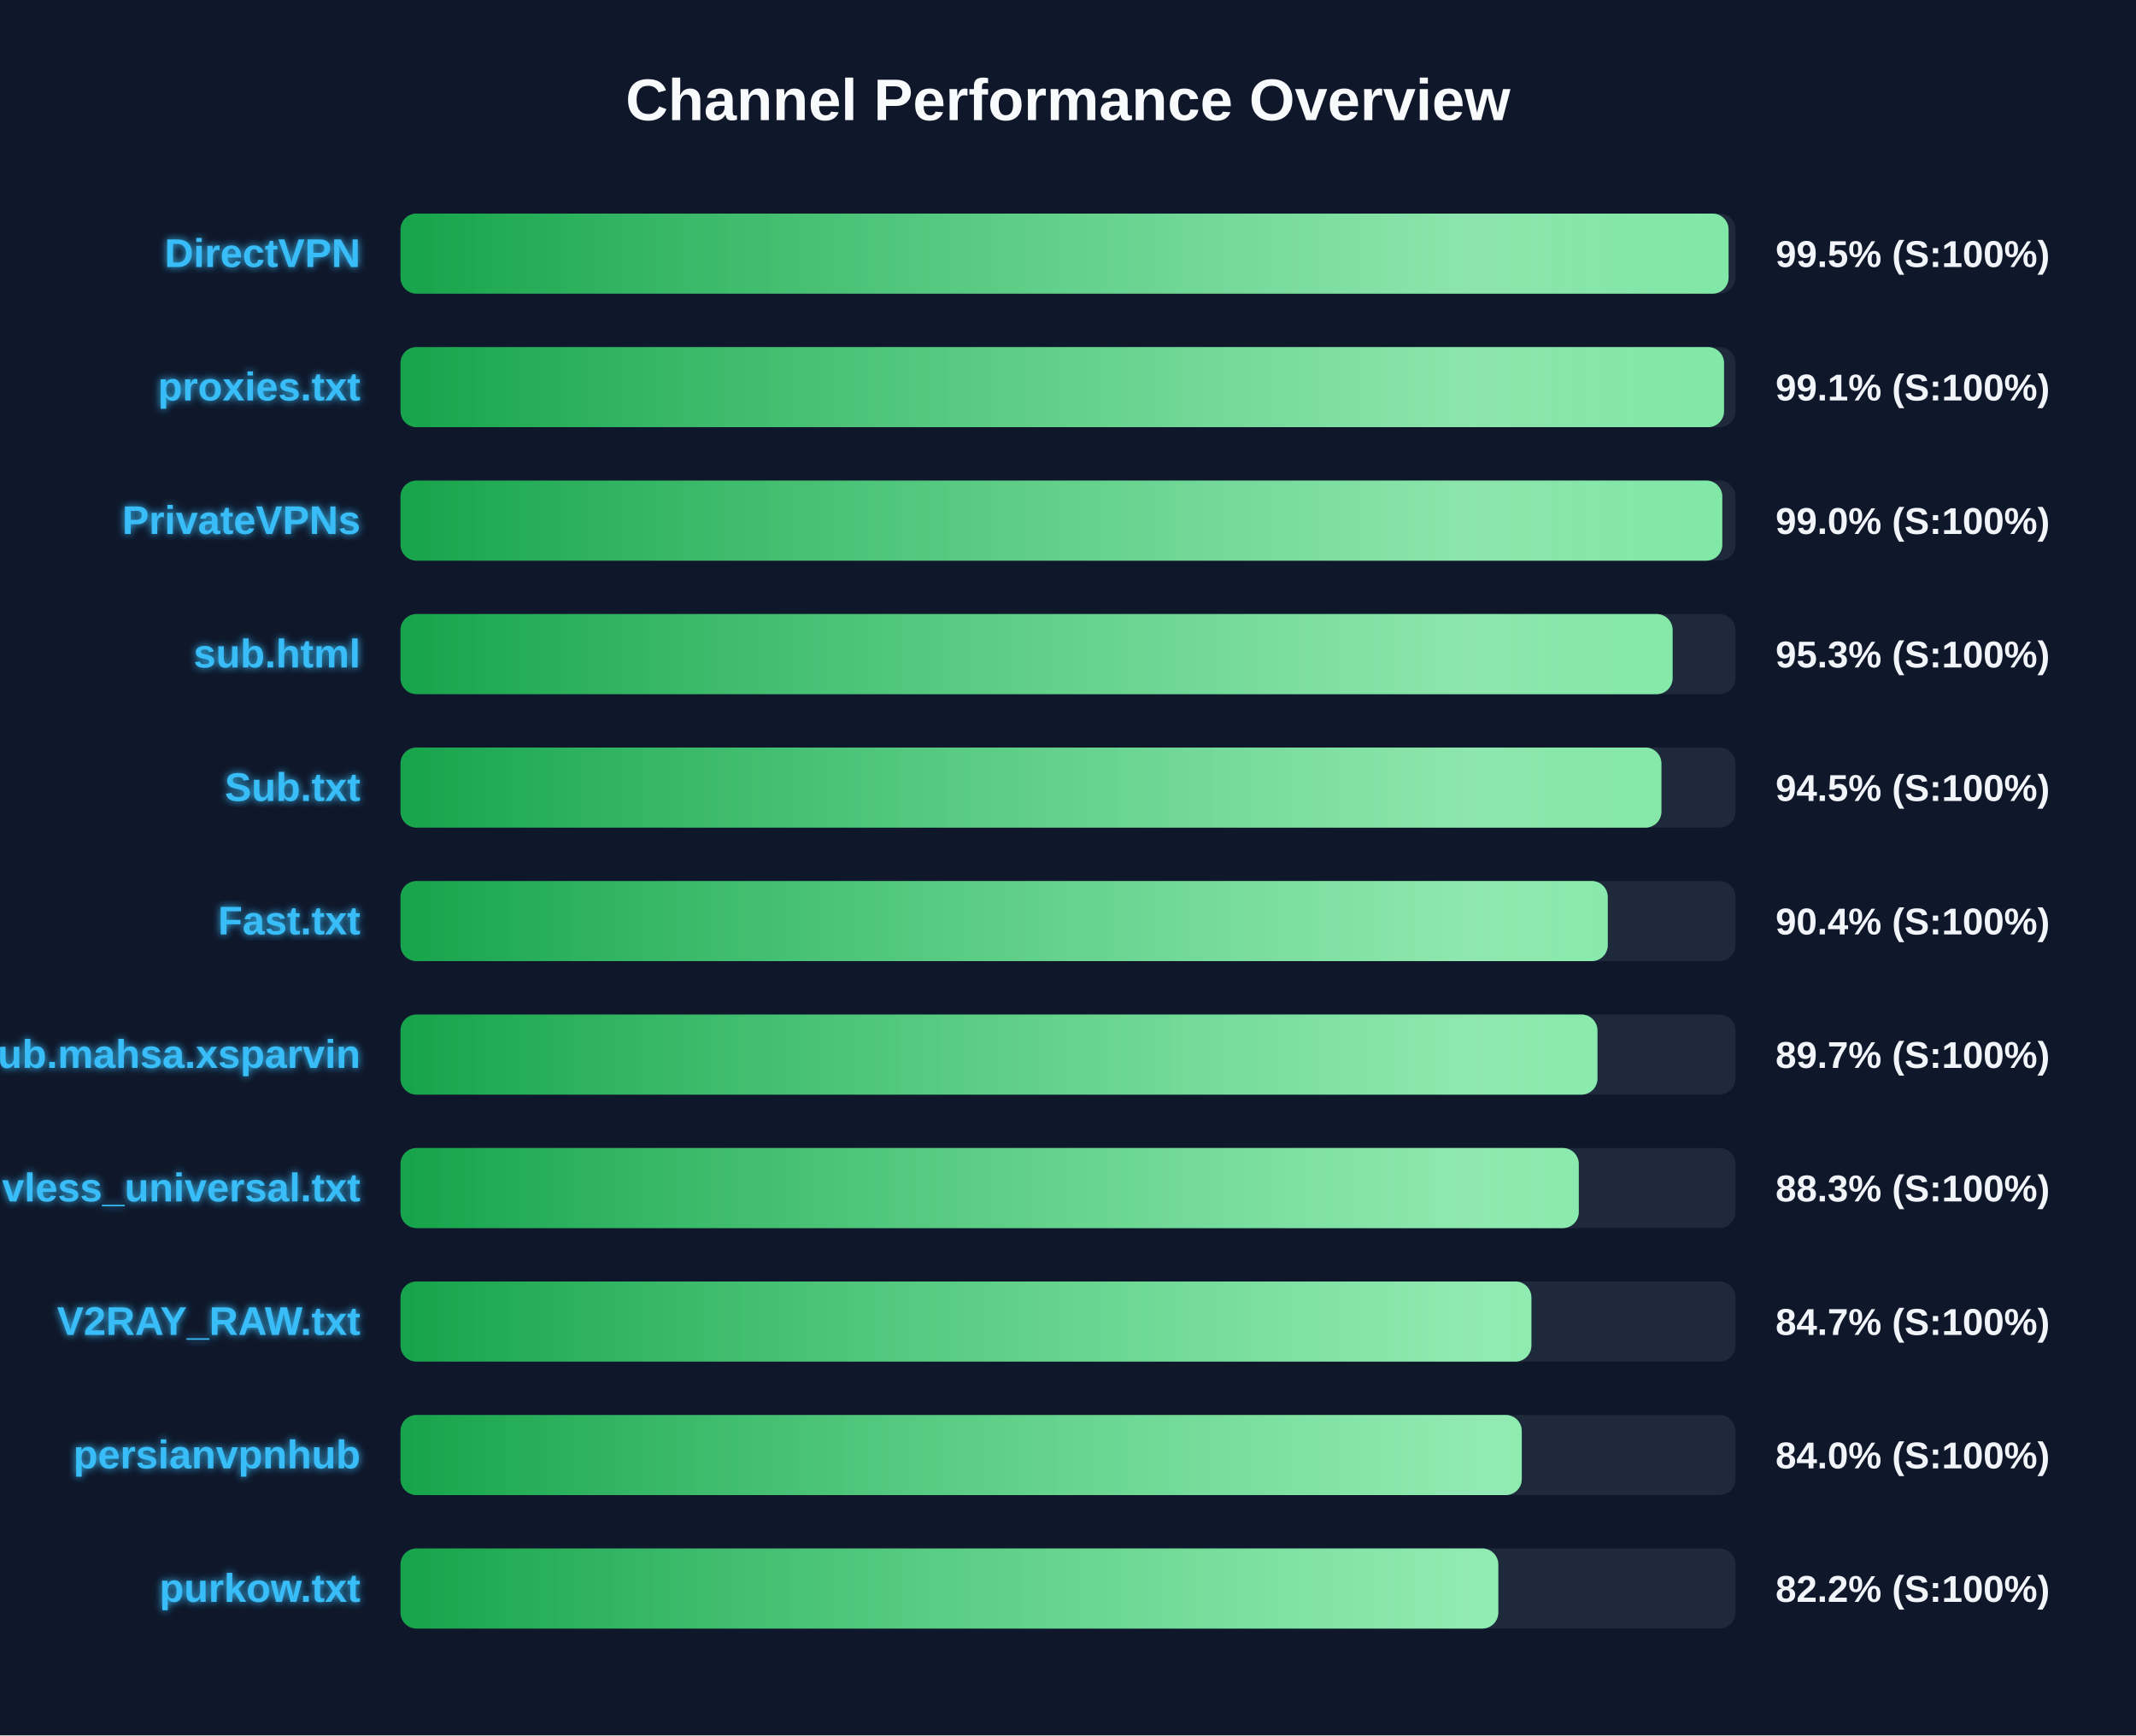
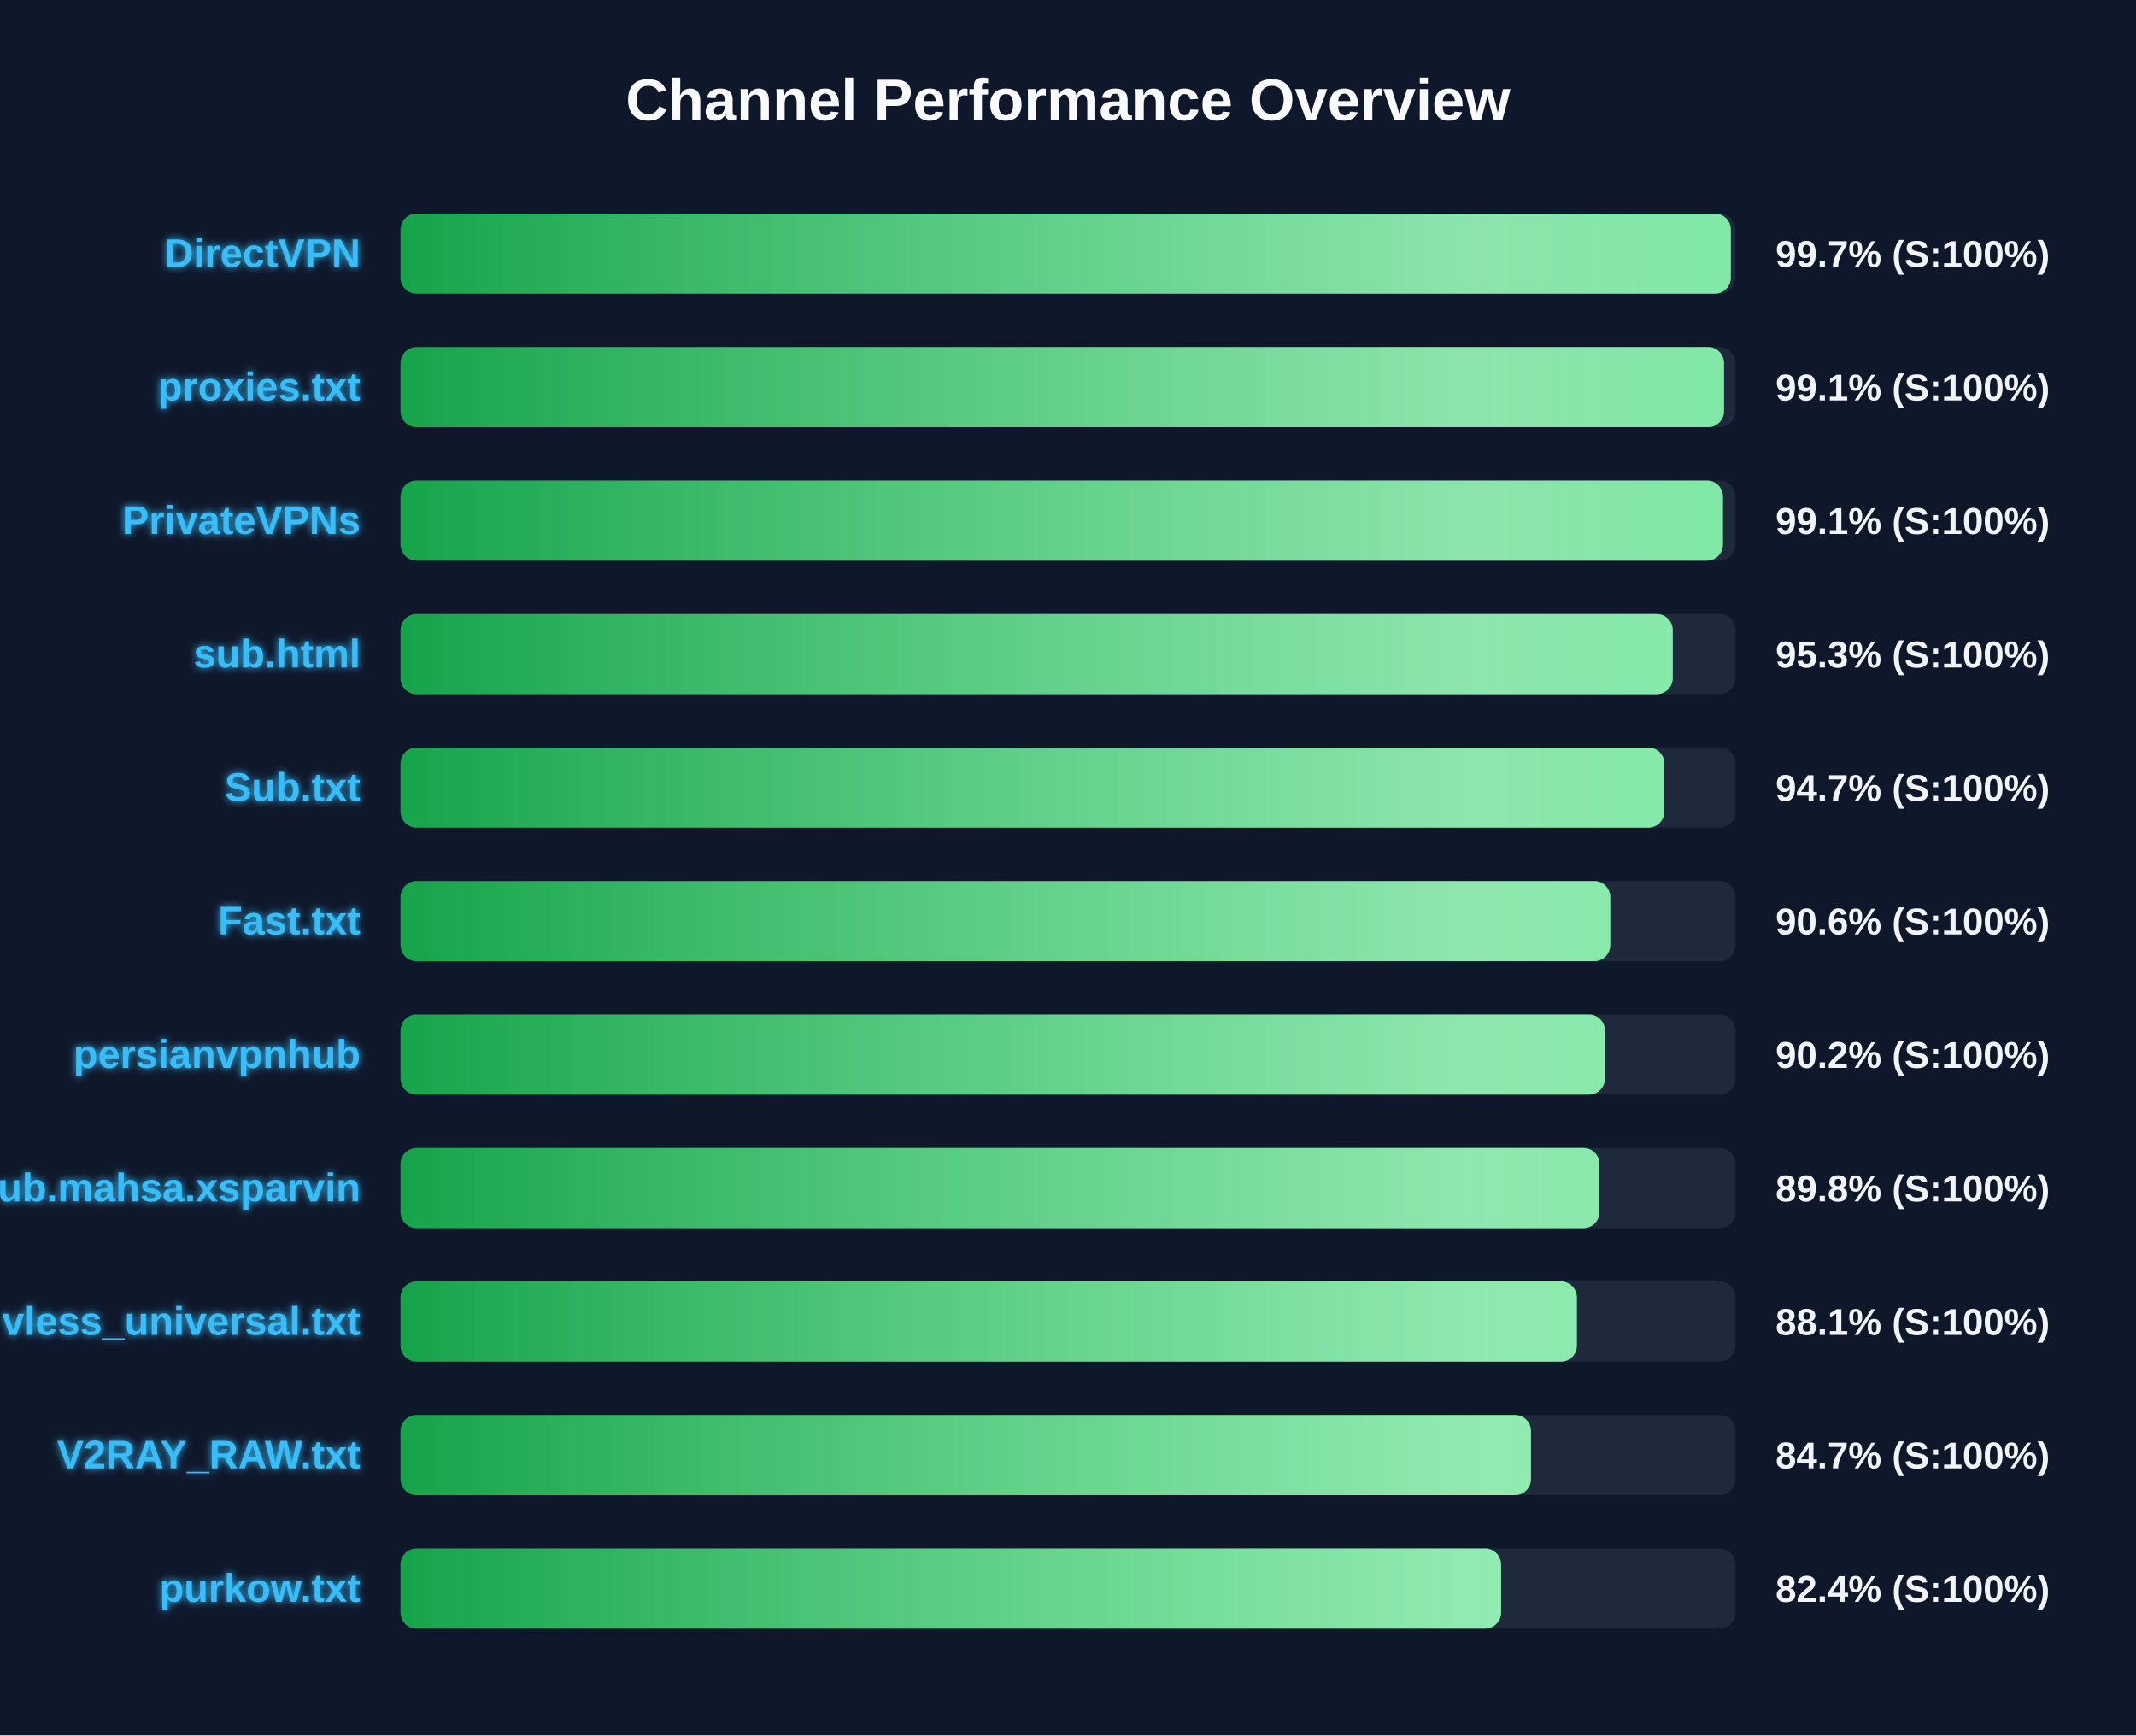
<svg xmlns="http://www.w3.org/2000/svg" width="800" height="650" version="1.1">
  <defs>
    <linearGradient id="grad-green" x1="0%" y1="0%" x2="100%" y2="0%">
      <stop offset="0%" stop-color="#16a34a" />
      <stop offset="100%" stop-color="#4ade80" />
    </linearGradient>
    <linearGradient id="grad-yellow" x1="0%" y1="0%" x2="100%" y2="0%">
      <stop offset="0%" stop-color="#ca8a04" />
      <stop offset="100%" stop-color="#fde047" />
    </linearGradient>
    <linearGradient id="grad-red" x1="0%" y1="0%" x2="100%" y2="0%">
      <stop offset="0%" stop-color="#dc2626" />
      <stop offset="100%" stop-color="#f87171" />
    </linearGradient>
    <linearGradient id="shimmer" x1="0%" y1="0%" x2="100%" y2="0%">
      <stop offset="0%" stop-color="rgba(255,255,255,0)" />
      <stop offset="50%" stop-color="rgba(255,255,255,0.4)" />
      <stop offset="100%" stop-color="rgba(255,255,255,0)" />
    </linearGradient>
    <filter id="glow" x="-20%" y="-20%" width="140%" height="140%">
      <feGaussianBlur stdDeviation="1.5" result="blur" />
      <feComposite in="SourceGraphic" in2="blur" operator="over" />
    </filter>
  </defs>
  <style>
        .bg-rect { fill: #0f172a; }
        .title { font: bold 22px 'Segoe UI', Arial, sans-serif; fill: #f8fafc; }
        .row { font: bold 15px 'Segoe UI', Arial, sans-serif; fill: #38bdf8; filter: url(#glow); }
        .score { font: bold 14px 'Segoe UI', Arial, sans-serif; fill: #f1f5f9; }
        @keyframes shimmer-anim {
            0% { transform: translateX(-100%); }
            100% { transform: translateX(200%); }
        }
        .shimmer-rect {
            animation: shimmer-anim 2.5s infinite linear;
        }
    </style>
  <rect width="100%" height="100%" class="bg-rect" />
  <text x="400" y="45" text-anchor="middle" class="title">Channel Performance Overview</text>
  <rect x="150" y="80" width="500" height="30" fill="#1e293b" rx="6" />
  <clipPath id="clip-0">
-     <rect x="150" y="80" width="497.4" height="30" rx="6" />
+     <rect x="150" y="80" width="498.25" height="30" rx="6" />
  </clipPath>
-   <rect x="150" y="80" width="497.4" height="30" fill="url(#grad-green)" rx="6" />
+   <rect x="150" y="80" width="498.25" height="30" fill="url(#grad-green)" rx="6" />
  <g clip-path="url(#clip-0)">
    <rect x="150" y="80" width="100%" height="30" fill="url(#shimmer)" class="shimmer-rect" />
  </g>
  <text x="135" y="100" text-anchor="end" class="row">DirectVPN</text>
-   <text x="665" y="100" text-anchor="start" class="score">99.5% (S:100%)</text>
+   <text x="665" y="100" text-anchor="start" class="score">99.7% (S:100%)</text>
  <rect x="150" y="130" width="500" height="30" fill="#1e293b" rx="6" />
  <clipPath id="clip-1">
    <rect x="150" y="130" width="495.7" height="30" rx="6" />
  </clipPath>
  <rect x="150" y="130" width="495.7" height="30" fill="url(#grad-green)" rx="6" />
  <g clip-path="url(#clip-1)">
    <rect x="150" y="130" width="100%" height="30" fill="url(#shimmer)" class="shimmer-rect" />
  </g>
  <text x="135" y="150" text-anchor="end" class="row">proxies.txt</text>
  <text x="665" y="150" text-anchor="start" class="score">99.1% (S:100%)</text>
  <rect x="150" y="180" width="500" height="30" fill="#1e293b" rx="6" />
  <clipPath id="clip-2">
-     <rect x="150" y="180" width="495.05" height="30" rx="6" />
+     <rect x="150" y="180" width="495.3" height="30" rx="6" />
  </clipPath>
-   <rect x="150" y="180" width="495.05" height="30" fill="url(#grad-green)" rx="6" />
+   <rect x="150" y="180" width="495.3" height="30" fill="url(#grad-green)" rx="6" />
  <g clip-path="url(#clip-2)">
    <rect x="150" y="180" width="100%" height="30" fill="url(#shimmer)" class="shimmer-rect" />
  </g>
  <text x="135" y="200" text-anchor="end" class="row">PrivateVPNs</text>
-   <text x="665" y="200" text-anchor="start" class="score">99.0% (S:100%)</text>
+   <text x="665" y="200" text-anchor="start" class="score">99.1% (S:100%)</text>
  <rect x="150" y="230" width="500" height="30" fill="#1e293b" rx="6" />
  <clipPath id="clip-3">
-     <rect x="150" y="230" width="476.45" height="30" rx="6" />
+     <rect x="150" y="230" width="476.5" height="30" rx="6" />
  </clipPath>
-   <rect x="150" y="230" width="476.45" height="30" fill="url(#grad-green)" rx="6" />
+   <rect x="150" y="230" width="476.5" height="30" fill="url(#grad-green)" rx="6" />
  <g clip-path="url(#clip-3)">
    <rect x="150" y="230" width="100%" height="30" fill="url(#shimmer)" class="shimmer-rect" />
  </g>
  <text x="135" y="250" text-anchor="end" class="row">sub.html</text>
  <text x="665" y="250" text-anchor="start" class="score">95.3% (S:100%)</text>
  <rect x="150" y="280" width="500" height="30" fill="#1e293b" rx="6" />
  <clipPath id="clip-4">
-     <rect x="150" y="280" width="472.25" height="30" rx="6" />
+     <rect x="150" y="280" width="473.35" height="30" rx="6" />
  </clipPath>
-   <rect x="150" y="280" width="472.25" height="30" fill="url(#grad-green)" rx="6" />
+   <rect x="150" y="280" width="473.35" height="30" fill="url(#grad-green)" rx="6" />
  <g clip-path="url(#clip-4)">
    <rect x="150" y="280" width="100%" height="30" fill="url(#shimmer)" class="shimmer-rect" />
  </g>
  <text x="135" y="300" text-anchor="end" class="row">Sub.txt</text>
-   <text x="665" y="300" text-anchor="start" class="score">94.5% (S:100%)</text>
+   <text x="665" y="300" text-anchor="start" class="score">94.7% (S:100%)</text>
  <rect x="150" y="330" width="500" height="30" fill="#1e293b" rx="6" />
  <clipPath id="clip-5">
-     <rect x="150" y="330" width="452.15" height="30" rx="6" />
+     <rect x="150" y="330" width="453.1" height="30" rx="6" />
  </clipPath>
-   <rect x="150" y="330" width="452.15" height="30" fill="url(#grad-green)" rx="6" />
+   <rect x="150" y="330" width="453.1" height="30" fill="url(#grad-green)" rx="6" />
  <g clip-path="url(#clip-5)">
    <rect x="150" y="330" width="100%" height="30" fill="url(#shimmer)" class="shimmer-rect" />
  </g>
  <text x="135" y="350" text-anchor="end" class="row">Fast.txt</text>
-   <text x="665" y="350" text-anchor="start" class="score">90.4% (S:100%)</text>
+   <text x="665" y="350" text-anchor="start" class="score">90.6% (S:100%)</text>
  <rect x="150" y="380" width="500" height="30" fill="#1e293b" rx="6" />
  <clipPath id="clip-6">
-     <rect x="150" y="380" width="448.3" height="30" rx="6" />
+     <rect x="150" y="380" width="451.1" height="30" rx="6" />
  </clipPath>
-   <rect x="150" y="380" width="448.3" height="30" fill="url(#grad-green)" rx="6" />
+   <rect x="150" y="380" width="451.1" height="30" fill="url(#grad-green)" rx="6" />
  <g clip-path="url(#clip-6)">
    <rect x="150" y="380" width="100%" height="30" fill="url(#shimmer)" class="shimmer-rect" />
  </g>
-   <text x="135" y="400" text-anchor="end" class="row">Sub.mahsa.xsparvin</text>
-   <text x="665" y="400" text-anchor="start" class="score">89.7% (S:100%)</text>
+   <text x="135" y="400" text-anchor="end" class="row">persianvpnhub</text>
+   <text x="665" y="400" text-anchor="start" class="score">90.2% (S:100%)</text>
  <rect x="150" y="430" width="500" height="30" fill="#1e293b" rx="6" />
  <clipPath id="clip-7">
-     <rect x="150" y="430" width="441.3" height="30" rx="6" />
+     <rect x="150" y="430" width="449.05" height="30" rx="6" />
  </clipPath>
-   <rect x="150" y="430" width="441.3" height="30" fill="url(#grad-green)" rx="6" />
+   <rect x="150" y="430" width="449.05" height="30" fill="url(#grad-green)" rx="6" />
  <g clip-path="url(#clip-7)">
    <rect x="150" y="430" width="100%" height="30" fill="url(#shimmer)" class="shimmer-rect" />
  </g>
-   <text x="135" y="450" text-anchor="end" class="row">vless_universal.txt</text>
-   <text x="665" y="450" text-anchor="start" class="score">88.3% (S:100%)</text>
+   <text x="135" y="450" text-anchor="end" class="row">Sub.mahsa.xsparvin</text>
+   <text x="665" y="450" text-anchor="start" class="score">89.8% (S:100%)</text>
  <rect x="150" y="480" width="500" height="30" fill="#1e293b" rx="6" />
  <clipPath id="clip-8">
-     <rect x="150" y="480" width="423.55" height="30" rx="6" />
+     <rect x="150" y="480" width="440.6" height="30" rx="6" />
  </clipPath>
-   <rect x="150" y="480" width="423.55" height="30" fill="url(#grad-green)" rx="6" />
+   <rect x="150" y="480" width="440.6" height="30" fill="url(#grad-green)" rx="6" />
  <g clip-path="url(#clip-8)">
    <rect x="150" y="480" width="100%" height="30" fill="url(#shimmer)" class="shimmer-rect" />
  </g>
-   <text x="135" y="500" text-anchor="end" class="row">V2RAY_RAW.txt</text>
-   <text x="665" y="500" text-anchor="start" class="score">84.7% (S:100%)</text>
+   <text x="135" y="500" text-anchor="end" class="row">vless_universal.txt</text>
+   <text x="665" y="500" text-anchor="start" class="score">88.1% (S:100%)</text>
  <rect x="150" y="530" width="500" height="30" fill="#1e293b" rx="6" />
  <clipPath id="clip-9">
-     <rect x="150" y="530" width="419.95" height="30" rx="6" />
+     <rect x="150" y="530" width="423.4" height="30" rx="6" />
  </clipPath>
-   <rect x="150" y="530" width="419.95" height="30" fill="url(#grad-green)" rx="6" />
+   <rect x="150" y="530" width="423.4" height="30" fill="url(#grad-green)" rx="6" />
  <g clip-path="url(#clip-9)">
    <rect x="150" y="530" width="100%" height="30" fill="url(#shimmer)" class="shimmer-rect" />
  </g>
-   <text x="135" y="550" text-anchor="end" class="row">persianvpnhub</text>
-   <text x="665" y="550" text-anchor="start" class="score">84.0% (S:100%)</text>
+   <text x="135" y="550" text-anchor="end" class="row">V2RAY_RAW.txt</text>
+   <text x="665" y="550" text-anchor="start" class="score">84.7% (S:100%)</text>
  <rect x="150" y="580" width="500" height="30" fill="#1e293b" rx="6" />
  <clipPath id="clip-10">
-     <rect x="150" y="580" width="411.15" height="30" rx="6" />
+     <rect x="150" y="580" width="412.2" height="30" rx="6" />
  </clipPath>
-   <rect x="150" y="580" width="411.15" height="30" fill="url(#grad-green)" rx="6" />
+   <rect x="150" y="580" width="412.2" height="30" fill="url(#grad-green)" rx="6" />
  <g clip-path="url(#clip-10)">
    <rect x="150" y="580" width="100%" height="30" fill="url(#shimmer)" class="shimmer-rect" />
  </g>
  <text x="135" y="600" text-anchor="end" class="row">purkow.txt</text>
-   <text x="665" y="600" text-anchor="start" class="score">82.2% (S:100%)</text>
+   <text x="665" y="600" text-anchor="start" class="score">82.4% (S:100%)</text>
</svg>
